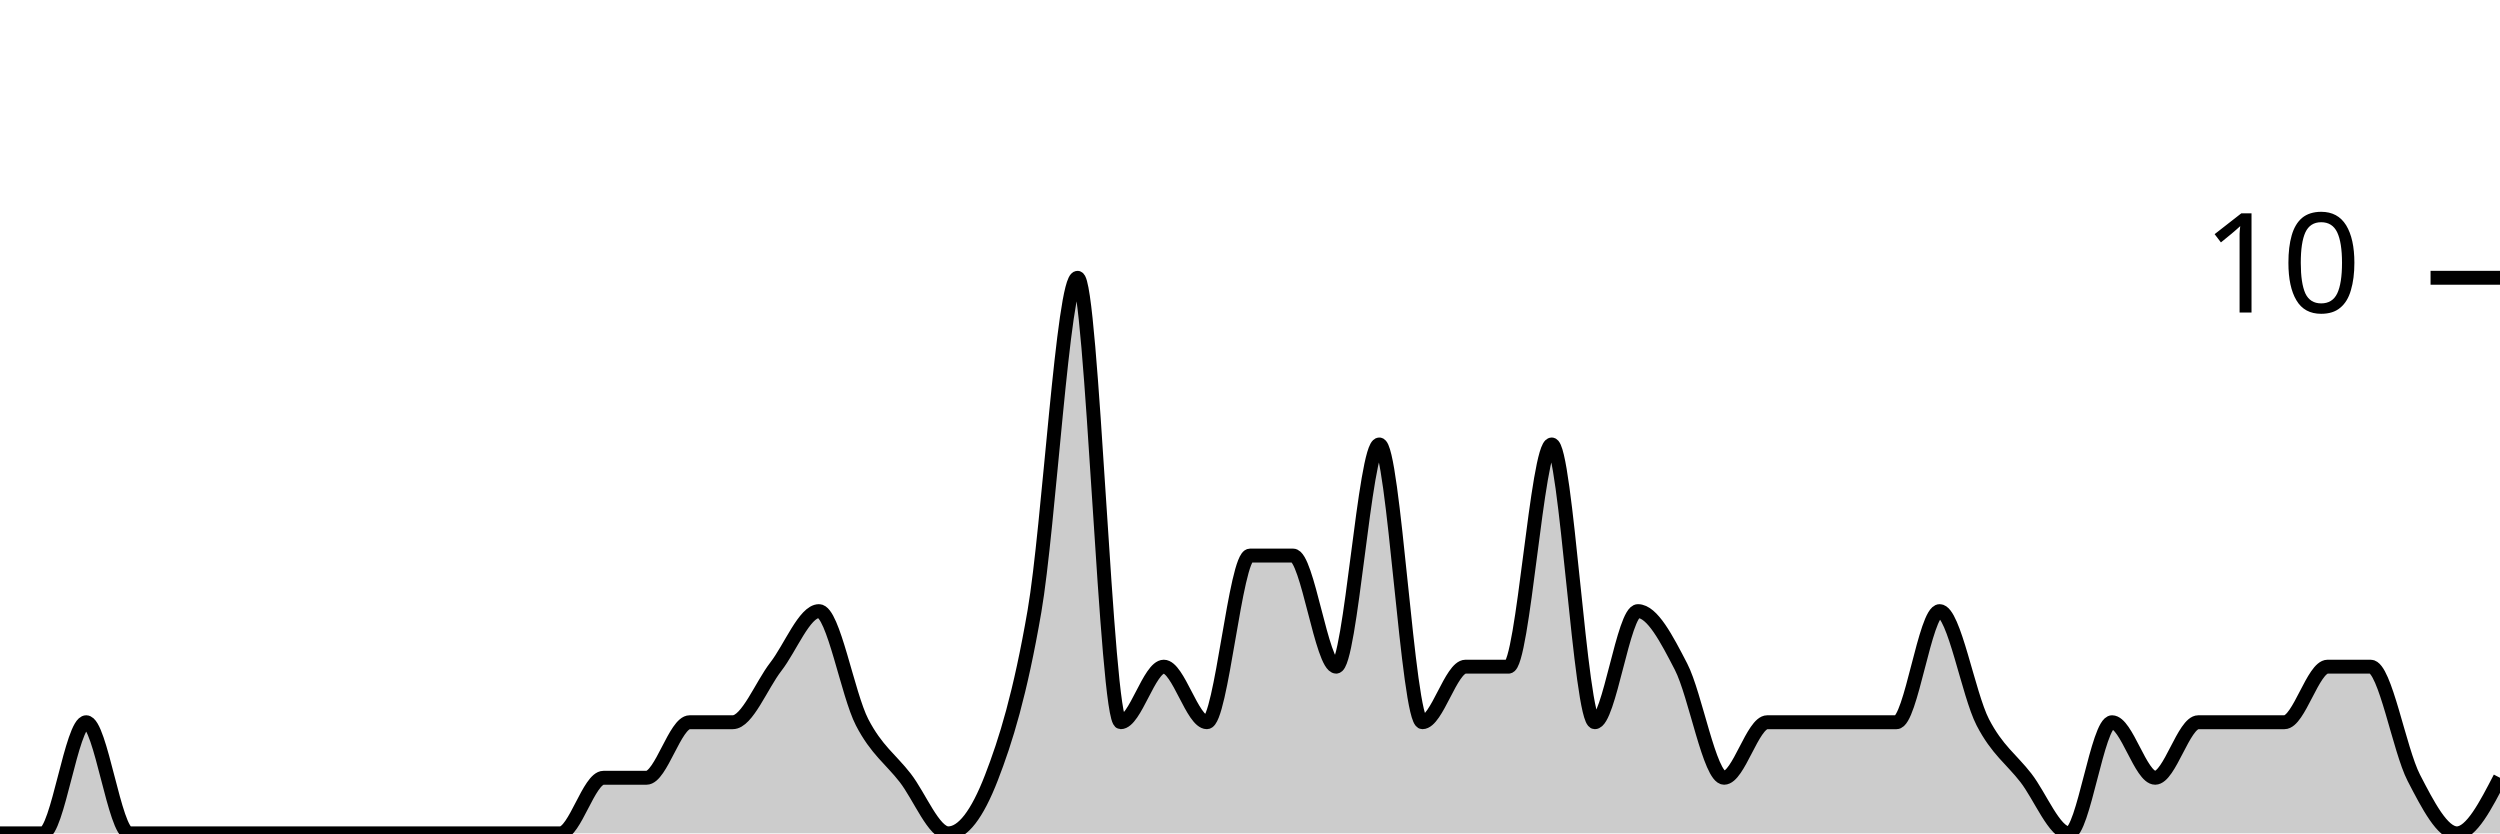
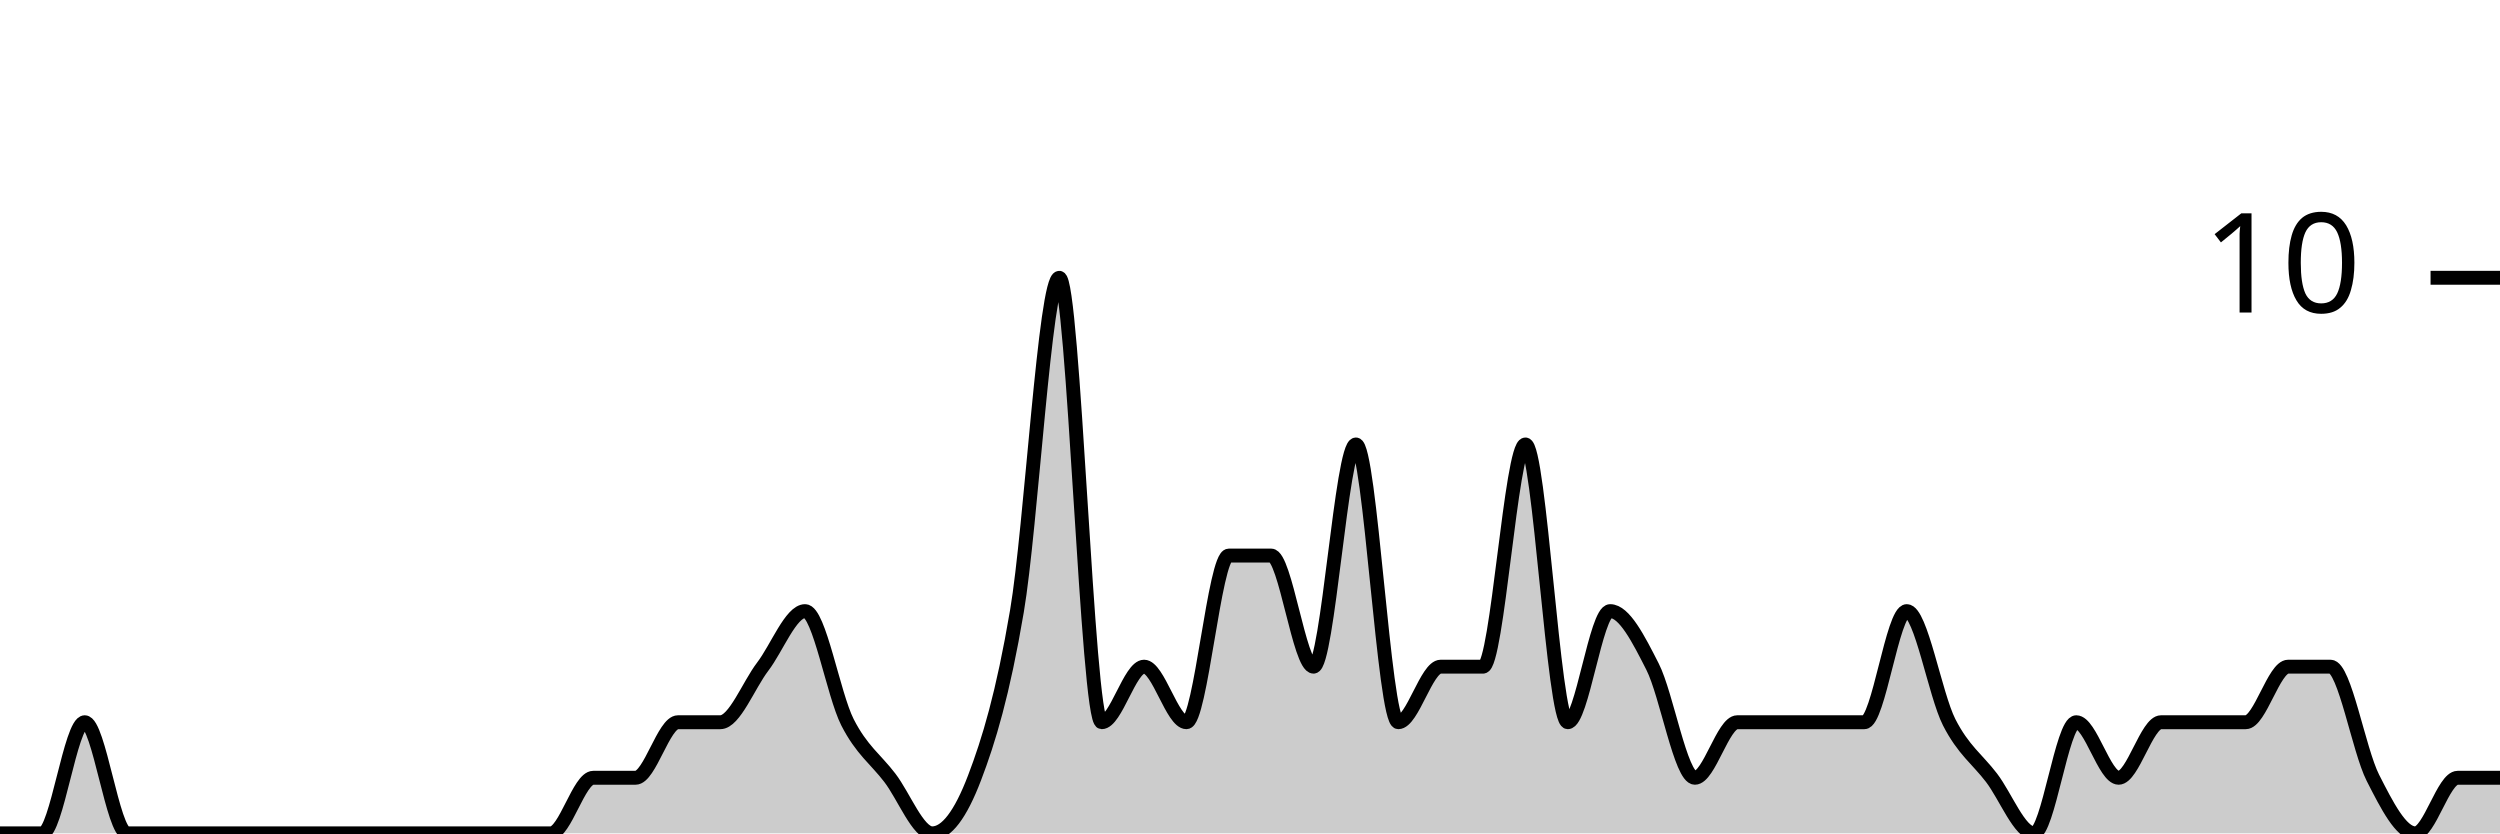
<svg xmlns="http://www.w3.org/2000/svg" viewBox="0 0 180 60">
  <g transform="translate(0,20)">
-     <path class="area" fill="rgba(0, 0, 0, 0.2)" d="M0,40C1.034,40,2.069,40,3.103,40C4.138,40,5.172,32,6.207,32C7.241,32,8.276,40,9.31,40C10.345,40,11.379,40,12.414,40C13.448,40,14.483,40,15.517,40C16.552,40,17.586,40,18.621,40C19.655,40,20.69,40,21.724,40C22.759,40,23.793,40,24.828,40C25.862,40,26.897,40,27.931,40C28.966,40,30,40,31.034,40C32.069,40,33.103,40,34.138,40C35.172,40,36.207,40,37.241,40C38.276,40,39.31,40,40.345,40C41.379,40,42.414,36,43.448,36C44.483,36,45.517,36,46.552,36C47.586,36,48.621,32,49.655,32C50.69,32,51.724,32,52.759,32C53.793,32,54.828,29.333,55.862,28C56.897,26.667,57.931,24,58.966,24C60,24,61.034,30,62.069,32C63.103,34,64.138,34.667,65.172,36C66.207,37.333,67.241,40,68.276,40C69.31,40,70.345,38.667,71.379,36C72.414,33.333,73.448,30,74.483,24C75.517,18,76.552,0,77.586,0C78.621,0,79.655,32,80.69,32C81.724,32,82.759,28,83.793,28C84.828,28,85.862,32,86.897,32C87.931,32,88.966,20,90,20C91.034,20,92.069,20,93.103,20C94.138,20,95.172,28,96.207,28C97.241,28,98.276,12,99.31,12C100.345,12,101.379,32,102.414,32C103.448,32,104.483,28,105.517,28C106.552,28,107.586,28,108.621,28C109.655,28,110.69,12,111.724,12C112.759,12,113.793,32,114.828,32C115.862,32,116.897,24,117.931,24C118.966,24,120,26,121.034,28C122.069,30,123.103,36,124.138,36C125.172,36,126.207,32,127.241,32C128.276,32,129.31,32,130.345,32C131.379,32,132.414,32,133.448,32C134.483,32,135.517,32,136.552,32C137.586,32,138.621,24,139.655,24C140.69,24,141.724,30,142.759,32C143.793,34,144.828,34.667,145.862,36C146.897,37.333,147.931,40,148.966,40C150,40,151.034,32,152.069,32C153.103,32,154.138,36,155.172,36C156.207,36,157.241,32,158.276,32C159.31,32,160.345,32,161.379,32C162.414,32,163.448,32,164.483,32C165.517,32,166.552,28,167.586,28C168.621,28,169.655,28,170.69,28C171.724,28,172.759,34,173.793,36C174.828,38,175.862,40,176.897,40C177.931,40,178.966,38,180,36L180,40C178.966,40,177.931,40,176.897,40C175.862,40,174.828,40,173.793,40C172.759,40,171.724,40,170.69,40C169.655,40,168.621,40,167.586,40C166.552,40,165.517,40,164.483,40C163.448,40,162.414,40,161.379,40C160.345,40,159.31,40,158.276,40C157.241,40,156.207,40,155.172,40C154.138,40,153.103,40,152.069,40C151.034,40,150,40,148.966,40C147.931,40,146.897,40,145.862,40C144.828,40,143.793,40,142.759,40C141.724,40,140.69,40,139.655,40C138.621,40,137.586,40,136.552,40C135.517,40,134.483,40,133.448,40C132.414,40,131.379,40,130.345,40C129.31,40,128.276,40,127.241,40C126.207,40,125.172,40,124.138,40C123.103,40,122.069,40,121.034,40C120,40,118.966,40,117.931,40C116.897,40,115.862,40,114.828,40C113.793,40,112.759,40,111.724,40C110.69,40,109.655,40,108.621,40C107.586,40,106.552,40,105.517,40C104.483,40,103.448,40,102.414,40C101.379,40,100.345,40,99.31,40C98.276,40,97.241,40,96.207,40C95.172,40,94.138,40,93.103,40C92.069,40,91.034,40,90,40C88.966,40,87.931,40,86.897,40C85.862,40,84.828,40,83.793,40C82.759,40,81.724,40,80.69,40C79.655,40,78.621,40,77.586,40C76.552,40,75.517,40,74.483,40C73.448,40,72.414,40,71.379,40C70.345,40,69.31,40,68.276,40C67.241,40,66.207,40,65.172,40C64.138,40,63.103,40,62.069,40C61.034,40,60,40,58.966,40C57.931,40,56.897,40,55.862,40C54.828,40,53.793,40,52.759,40C51.724,40,50.69,40,49.655,40C48.621,40,47.586,40,46.552,40C45.517,40,44.483,40,43.448,40C42.414,40,41.379,40,40.345,40C39.31,40,38.276,40,37.241,40C36.207,40,35.172,40,34.138,40C33.103,40,32.069,40,31.034,40C30,40,28.966,40,27.931,40C26.897,40,25.862,40,24.828,40C23.793,40,22.759,40,21.724,40C20.69,40,19.655,40,18.621,40C17.586,40,16.552,40,15.517,40C14.483,40,13.448,40,12.414,40C11.379,40,10.345,40,9.31,40C8.276,40,7.241,40,6.207,40C5.172,40,4.138,40,3.103,40C2.069,40,1.034,40,0,40Z" />
-     <path class="line" stroke="black" fill="none" d="M0,40C1.034,40,2.069,40,3.103,40C4.138,40,5.172,32,6.207,32C7.241,32,8.276,40,9.31,40C10.345,40,11.379,40,12.414,40C13.448,40,14.483,40,15.517,40C16.552,40,17.586,40,18.621,40C19.655,40,20.69,40,21.724,40C22.759,40,23.793,40,24.828,40C25.862,40,26.897,40,27.931,40C28.966,40,30,40,31.034,40C32.069,40,33.103,40,34.138,40C35.172,40,36.207,40,37.241,40C38.276,40,39.31,40,40.345,40C41.379,40,42.414,36,43.448,36C44.483,36,45.517,36,46.552,36C47.586,36,48.621,32,49.655,32C50.69,32,51.724,32,52.759,32C53.793,32,54.828,29.333,55.862,28C56.897,26.667,57.931,24,58.966,24C60,24,61.034,30,62.069,32C63.103,34,64.138,34.667,65.172,36C66.207,37.333,67.241,40,68.276,40C69.31,40,70.345,38.667,71.379,36C72.414,33.333,73.448,30,74.483,24C75.517,18,76.552,0,77.586,0C78.621,0,79.655,32,80.69,32C81.724,32,82.759,28,83.793,28C84.828,28,85.862,32,86.897,32C87.931,32,88.966,20,90,20C91.034,20,92.069,20,93.103,20C94.138,20,95.172,28,96.207,28C97.241,28,98.276,12,99.31,12C100.345,12,101.379,32,102.414,32C103.448,32,104.483,28,105.517,28C106.552,28,107.586,28,108.621,28C109.655,28,110.69,12,111.724,12C112.759,12,113.793,32,114.828,32C115.862,32,116.897,24,117.931,24C118.966,24,120,26,121.034,28C122.069,30,123.103,36,124.138,36C125.172,36,126.207,32,127.241,32C128.276,32,129.31,32,130.345,32C131.379,32,132.414,32,133.448,32C134.483,32,135.517,32,136.552,32C137.586,32,138.621,24,139.655,24C140.69,24,141.724,30,142.759,32C143.793,34,144.828,34.667,145.862,36C146.897,37.333,147.931,40,148.966,40C150,40,151.034,32,152.069,32C153.103,32,154.138,36,155.172,36C156.207,36,157.241,32,158.276,32C159.31,32,160.345,32,161.379,32C162.414,32,163.448,32,164.483,32C165.517,32,166.552,28,167.586,28C168.621,28,169.655,28,170.69,28C171.724,28,172.759,34,173.793,36C174.828,38,175.862,40,176.897,40C177.931,40,178.966,38,180,36" />
+     <path class="area" fill="rgba(0, 0, 0, 0.2)" d="M0,40C1.017,40,2.034,40,3.051,40C4.068,40,5.085,32,6.102,32C7.119,32,8.136,40,9.153,40C10.169,40,11.186,40,12.203,40C13.22,40,14.237,40,15.254,40C16.271,40,17.288,40,18.305,40C19.322,40,20.339,40,21.356,40C22.373,40,23.39,40,24.407,40C25.424,40,26.441,40,27.458,40C28.475,40,29.492,40,30.508,40C31.525,40,32.542,40,33.559,40C34.576,40,35.593,40,36.61,40C37.627,40,38.644,40,39.661,40C40.678,40,41.695,36,42.712,36C43.729,36,44.746,36,45.763,36C46.78,36,47.797,32,48.814,32C49.831,32,50.847,32,51.864,32C52.881,32,53.898,29.333,54.915,28C55.932,26.667,56.949,24,57.966,24C58.983,24,60,30,61.017,32C62.034,34,63.051,34.667,64.068,36C65.085,37.333,66.102,40,67.119,40C68.136,40,69.153,38.667,70.169,36C71.186,33.333,72.203,30,73.22,24C74.237,18,75.254,0,76.271,0C77.288,0,78.305,32,79.322,32C80.339,32,81.356,28,82.373,28C83.39,28,84.407,32,85.424,32C86.441,32,87.458,20,88.475,20C89.492,20,90.508,20,91.525,20C92.542,20,93.559,28,94.576,28C95.593,28,96.61,12,97.627,12C98.644,12,99.661,32,100.678,32C101.695,32,102.712,28,103.729,28C104.746,28,105.763,28,106.78,28C107.797,28,108.814,12,109.831,12C110.847,12,111.864,32,112.881,32C113.898,32,114.915,24,115.932,24C116.949,24,117.966,26,118.983,28C120,30,121.017,36,122.034,36C123.051,36,124.068,32,125.085,32C126.102,32,127.119,32,128.136,32C129.153,32,130.169,32,131.186,32C132.203,32,133.22,32,134.237,32C135.254,32,136.271,24,137.288,24C138.305,24,139.322,30,140.339,32C141.356,34,142.373,34.667,143.39,36C144.407,37.333,145.424,40,146.441,40C147.458,40,148.475,32,149.492,32C150.508,32,151.525,36,152.542,36C153.559,36,154.576,32,155.593,32C156.61,32,157.627,32,158.644,32C159.661,32,160.678,32,161.695,32C162.712,32,163.729,28,164.746,28C165.763,28,166.78,28,167.797,28C168.814,28,169.831,34,170.847,36C171.864,38,172.881,40,173.898,40C174.915,40,175.932,36,176.949,36C177.966,36,178.983,36,180,36L180,40C178.983,40,177.966,40,176.949,40C175.932,40,174.915,40,173.898,40C172.881,40,171.864,40,170.847,40C169.831,40,168.814,40,167.797,40C166.78,40,165.763,40,164.746,40C163.729,40,162.712,40,161.695,40C160.678,40,159.661,40,158.644,40C157.627,40,156.61,40,155.593,40C154.576,40,153.559,40,152.542,40C151.525,40,150.508,40,149.492,40C148.475,40,147.458,40,146.441,40C145.424,40,144.407,40,143.39,40C142.373,40,141.356,40,140.339,40C139.322,40,138.305,40,137.288,40C136.271,40,135.254,40,134.237,40C133.22,40,132.203,40,131.186,40C130.169,40,129.153,40,128.136,40C127.119,40,126.102,40,125.085,40C124.068,40,123.051,40,122.034,40C121.017,40,120,40,118.983,40C117.966,40,116.949,40,115.932,40C114.915,40,113.898,40,112.881,40C111.864,40,110.847,40,109.831,40C108.814,40,107.797,40,106.78,40C105.763,40,104.746,40,103.729,40C102.712,40,101.695,40,100.678,40C99.661,40,98.644,40,97.627,40C96.61,40,95.593,40,94.576,40C93.559,40,92.542,40,91.525,40C90.508,40,89.492,40,88.475,40C87.458,40,86.441,40,85.424,40C84.407,40,83.39,40,82.373,40C81.356,40,80.339,40,79.322,40C78.305,40,77.288,40,76.271,40C75.254,40,74.237,40,73.22,40C72.203,40,71.186,40,70.169,40C69.153,40,68.136,40,67.119,40C66.102,40,65.085,40,64.068,40C63.051,40,62.034,40,61.017,40C60,40,58.983,40,57.966,40C56.949,40,55.932,40,54.915,40C53.898,40,52.881,40,51.864,40C50.847,40,49.831,40,48.814,40C47.797,40,46.78,40,45.763,40C44.746,40,43.729,40,42.712,40C41.695,40,40.678,40,39.661,40C38.644,40,37.627,40,36.61,40C35.593,40,34.576,40,33.559,40C32.542,40,31.525,40,30.508,40C29.492,40,28.475,40,27.458,40C26.441,40,25.424,40,24.407,40C23.39,40,22.373,40,21.356,40C20.339,40,19.322,40,18.305,40C17.288,40,16.271,40,15.254,40C14.237,40,13.22,40,12.203,40C11.186,40,10.169,40,9.153,40C8.136,40,7.119,40,6.102,40C5.085,40,4.068,40,3.051,40C2.034,40,1.017,40,0,40Z" />
+     <path class="line" stroke="black" fill="none" d="M0,40C1.017,40,2.034,40,3.051,40C4.068,40,5.085,32,6.102,32C7.119,32,8.136,40,9.153,40C10.169,40,11.186,40,12.203,40C13.22,40,14.237,40,15.254,40C16.271,40,17.288,40,18.305,40C19.322,40,20.339,40,21.356,40C22.373,40,23.39,40,24.407,40C25.424,40,26.441,40,27.458,40C28.475,40,29.492,40,30.508,40C31.525,40,32.542,40,33.559,40C34.576,40,35.593,40,36.61,40C37.627,40,38.644,40,39.661,40C40.678,40,41.695,36,42.712,36C43.729,36,44.746,36,45.763,36C46.78,36,47.797,32,48.814,32C49.831,32,50.847,32,51.864,32C52.881,32,53.898,29.333,54.915,28C55.932,26.667,56.949,24,57.966,24C58.983,24,60,30,61.017,32C62.034,34,63.051,34.667,64.068,36C65.085,37.333,66.102,40,67.119,40C68.136,40,69.153,38.667,70.169,36C71.186,33.333,72.203,30,73.22,24C74.237,18,75.254,0,76.271,0C77.288,0,78.305,32,79.322,32C80.339,32,81.356,28,82.373,28C83.39,28,84.407,32,85.424,32C86.441,32,87.458,20,88.475,20C89.492,20,90.508,20,91.525,20C92.542,20,93.559,28,94.576,28C95.593,28,96.61,12,97.627,12C98.644,12,99.661,32,100.678,32C101.695,32,102.712,28,103.729,28C104.746,28,105.763,28,106.78,28C107.797,28,108.814,12,109.831,12C110.847,12,111.864,32,112.881,32C113.898,32,114.915,24,115.932,24C116.949,24,117.966,26,118.983,28C120,30,121.017,36,122.034,36C123.051,36,124.068,32,125.085,32C126.102,32,127.119,32,128.136,32C129.153,32,130.169,32,131.186,32C132.203,32,133.22,32,134.237,32C135.254,32,136.271,24,137.288,24C138.305,24,139.322,30,140.339,32C141.356,34,142.373,34.667,143.39,36C144.407,37.333,145.424,40,146.441,40C147.458,40,148.475,32,149.492,32C150.508,32,151.525,36,152.542,36C153.559,36,154.576,32,155.593,32C156.61,32,157.627,32,158.644,32C159.661,32,160.678,32,161.695,32C162.712,32,163.729,28,164.746,28C165.763,28,166.78,28,167.797,28C168.814,28,169.831,34,170.847,36C171.864,38,172.881,40,173.898,40C174.915,40,175.932,36,176.949,36C177.966,36,178.983,36,180,36" />
    <path class="axis-ceiling" stroke-width="1" stroke="black" fill="none" d="M175,0L180,0" />
    <text class="axis-ceiling-label" font-family="sans-serif" text-anchor="end" font-size="10px" x="170" y="2.5">10</text>
  </g>
</svg>
